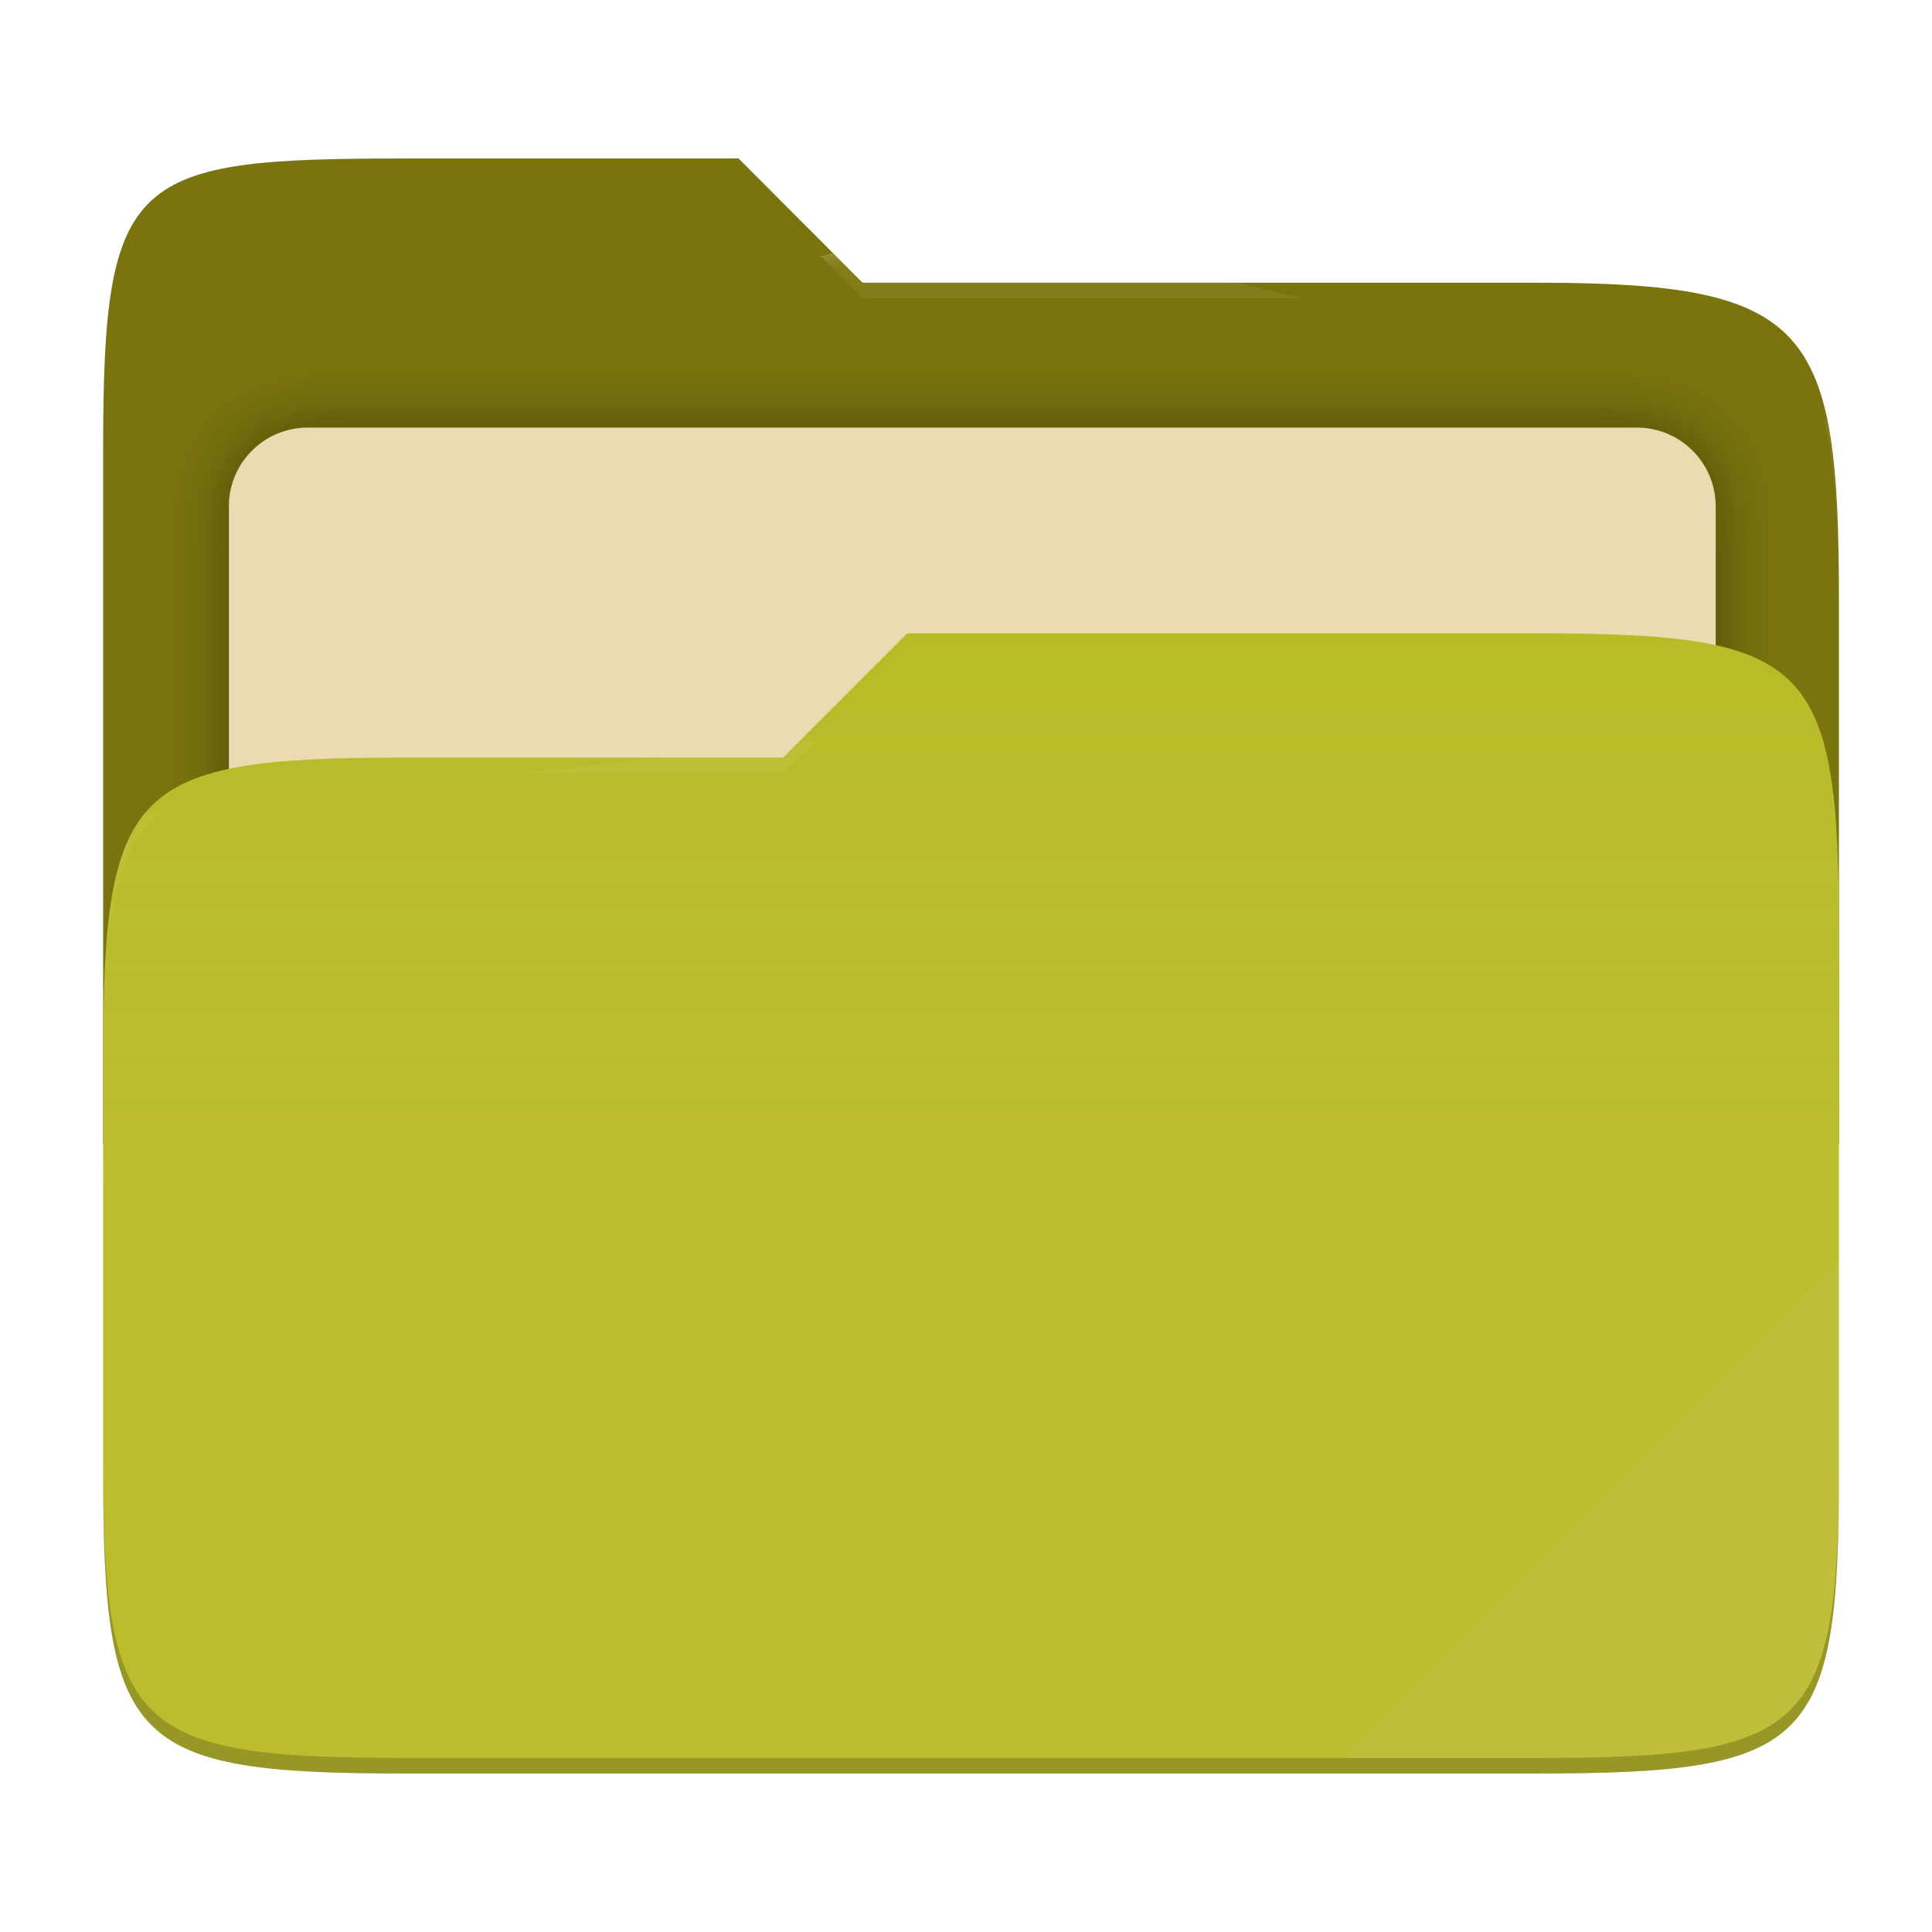
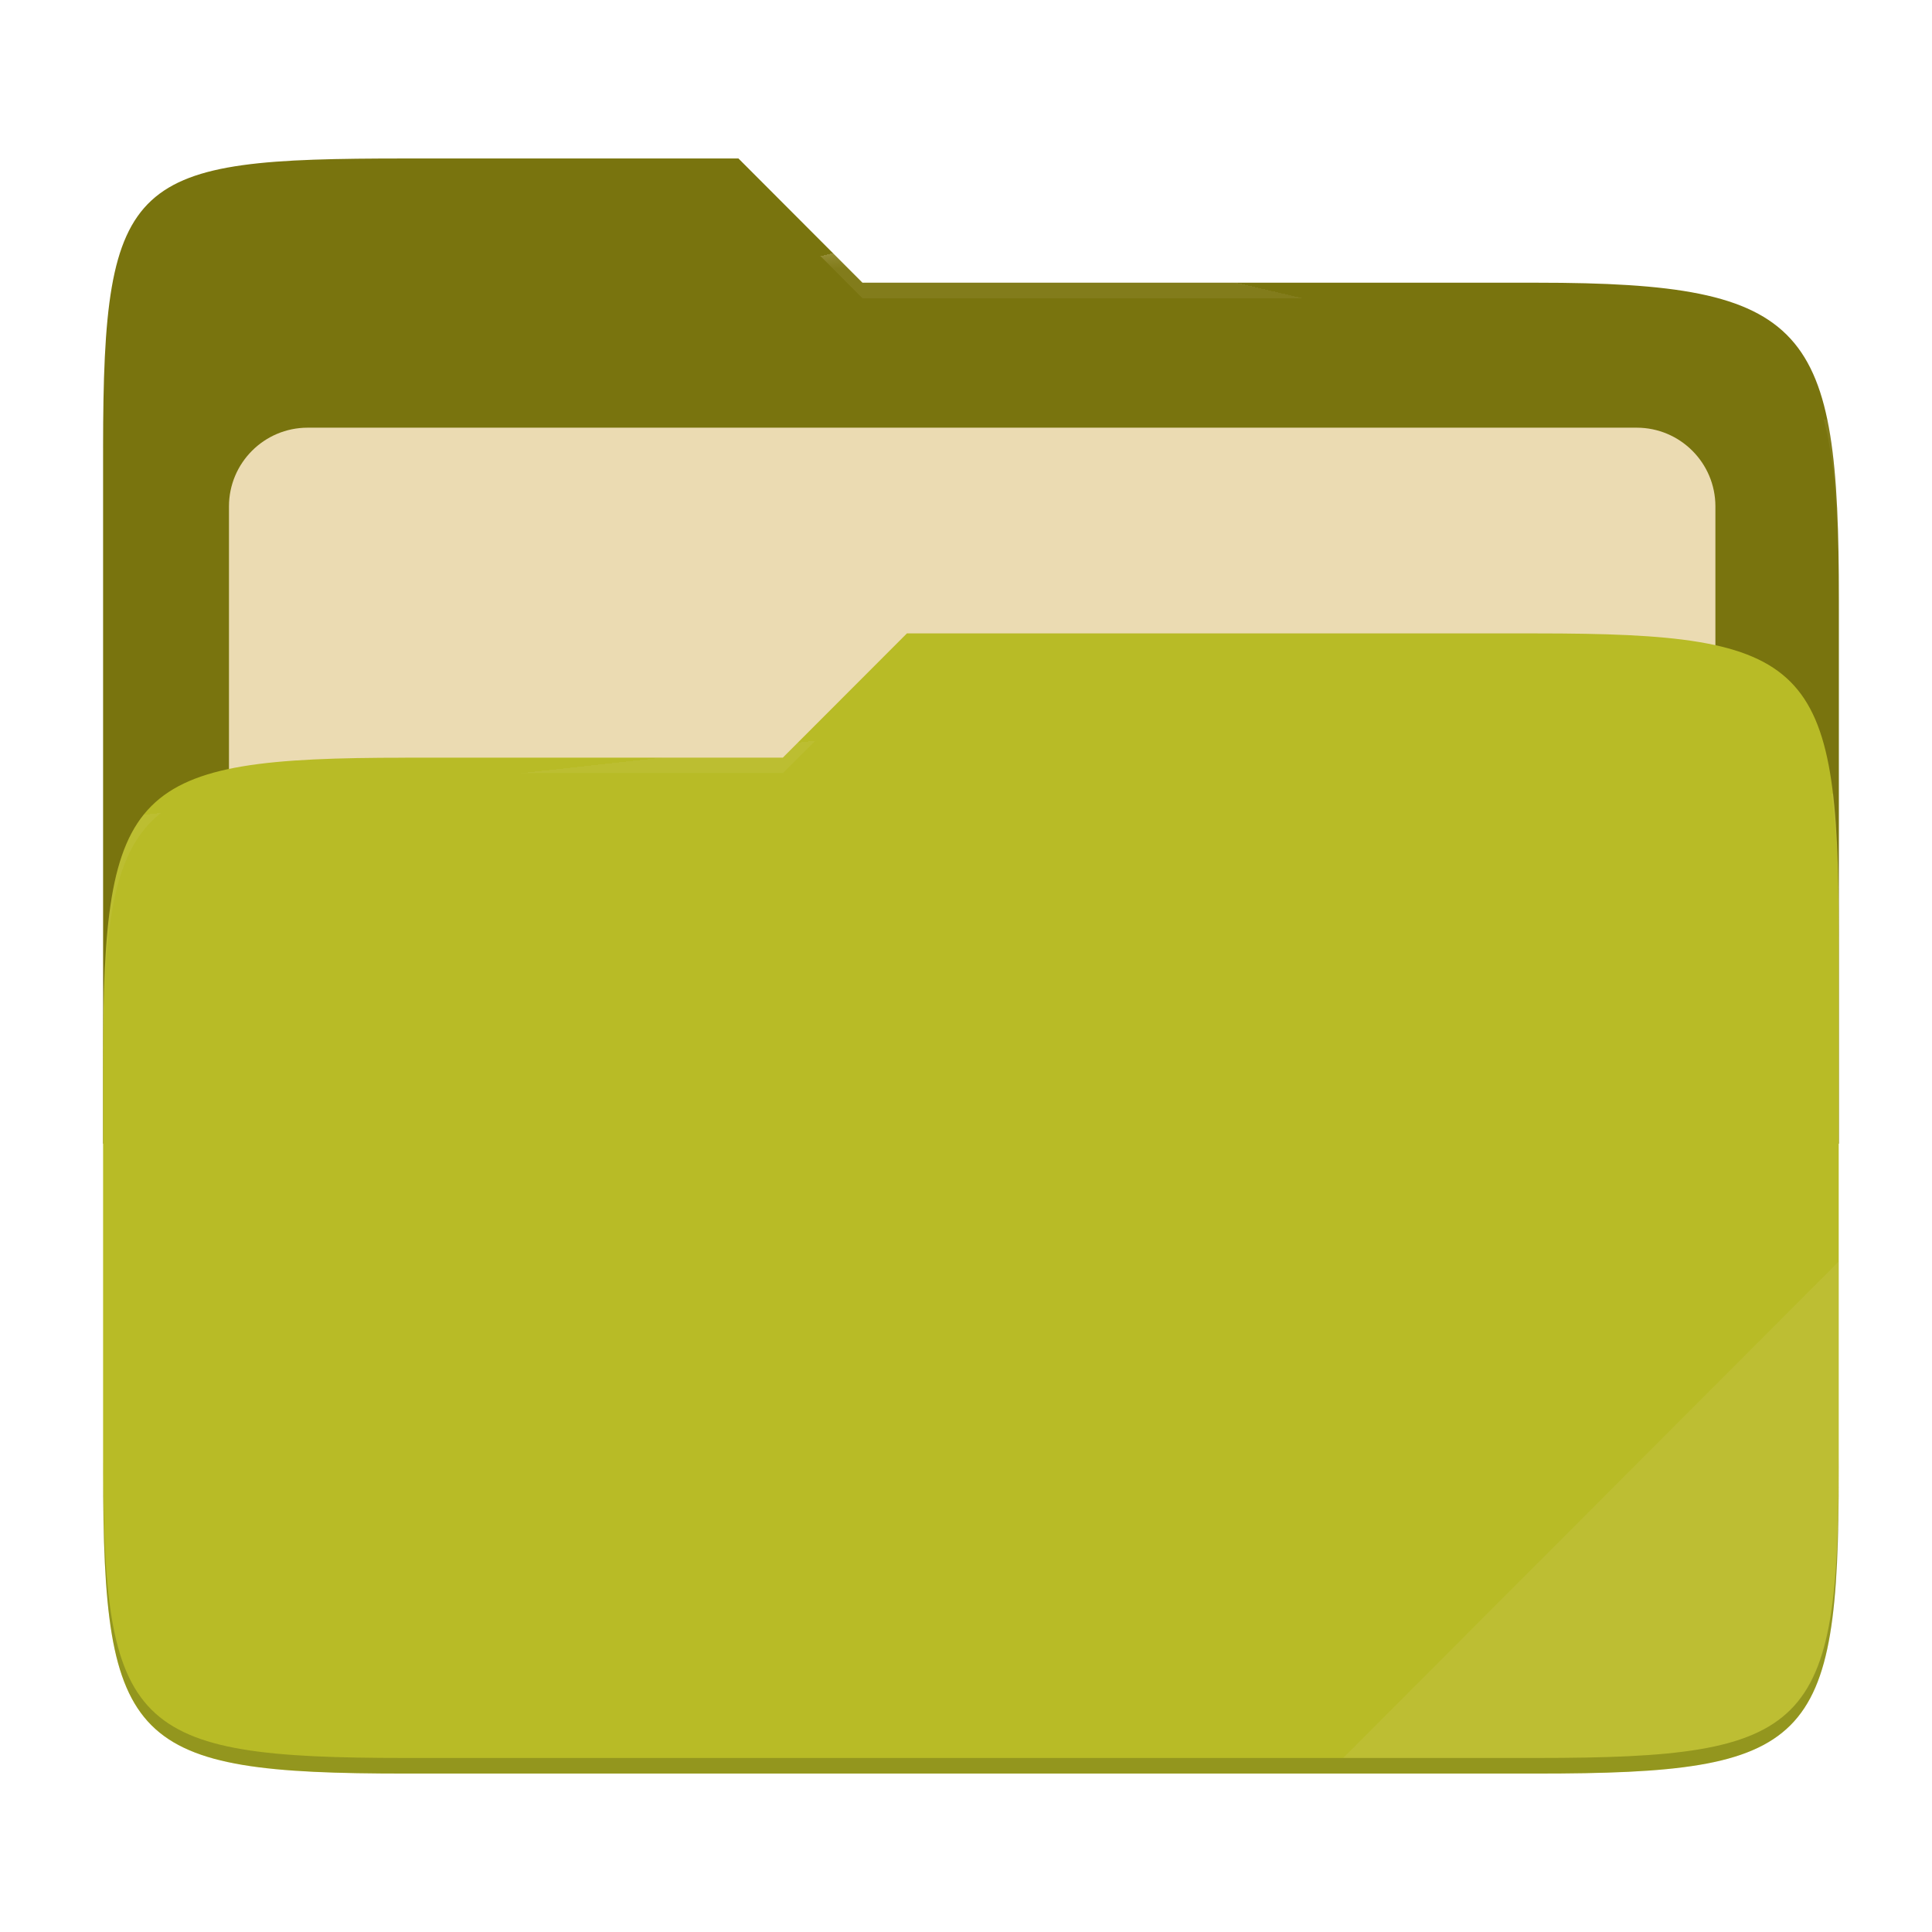
- <svg xmlns="http://www.w3.org/2000/svg" style="isolation:isolate" width="256" height="256">
-   <defs>
-     <clipPath id="a">
-       <path d="M0 0h256v256H0z" />
-     </clipPath>
-   </defs>
-   <g clip-path="url(#a)">
-     <path fill="none" d="M0 0h256v256H0z" />
-     <path fill="#79740e" d="M53.705 21c-36.315 0-40.038 2.055-40.038 38.371v92.167h230V79.563c0-36.316-3.724-42.102-40.039-42.102h-89.336L97.864 21H53.705z" />
-     <defs>
-       <filter id="b" width="223" height="130.333" x="17.33" y="43.67" filterUnits="userSpaceOnUse">
-         <feGaussianBlur in="SourceGraphic" stdDeviation="4.294" />
-         <feOffset result="pf_100_offsetBlur" />
-         <feFlood flood-opacity=".4" />
-         <feComposite in2="pf_100_offsetBlur" operator="in" result="pf_100_dropShadow" />
-         <feBlend in="SourceGraphic" in2="pf_100_dropShadow" />
-       </filter>
-     </defs>
-     <path fill="#ebdbb2" d="M40.767 56.667H216.9c5.758 0 10.433 4.675 10.433 10.433v83.467c0 5.758-4.675 10.433-10.433 10.433H40.767c-5.759 0-10.434-4.675-10.434-10.433V67.1c0-5.758 4.675-10.433 10.434-10.433z" filter="url(#b)" />
-     <path fill="#b8bb26" d="M53.705 100.384c-36.317 0-40.038 3.73-40.038 40.045v54.524c0 36.316 3.721 40.047 40.038 40.047h149.923c36.317 0 40.039-3.731 40.039-40.047v-70.984c0-36.316-3.722-40.047-40.039-40.047h-83.431l-16.438 16.462H53.705z" />
-     <linearGradient id="c" x2="0" y1=".5" y2="-.5" gradientTransform="matrix(230 0 0 151.078 13.667 83.922)" gradientUnits="userSpaceOnUse">
-       <stop offset="0%" stop-color="#ebdbb2" stop-opacity=".07" />
-       <stop offset="67.282%" stop-color="#ebdbb2" stop-opacity="0" />
-     </linearGradient>
-     <path fill="url(#c)" d="M53.705 100.384c-36.317 0-40.038 3.73-40.038 40.045v54.524c0 36.316 3.721 40.047 40.038 40.047h149.923c36.317 0 40.039-3.731 40.039-40.047v-70.984c0-36.316-3.722-40.047-40.039-40.047h-83.431l-16.438 16.462H53.705z" />
+ <svg xmlns="http://www.w3.org/2000/svg" width="256" height="256" style="isolation:isolate" version="1.1">
+   <g style="isolation:isolate">
+     <path d="m53.7 21c-36.32 0-40.04 2.055-40.04 38.37v92.17h230v-71.98c0-36.32-3.724-42.1-40.04-42.1h-89.34l-16.43-16.46h-44.16z" fill="#79740e" />
+     <path d="m40.77 56.67h176.1c5.758 0 10.43 4.675 10.43 10.43v83.47c0 5.758-4.675 10.43-10.43 10.43h-176.1c-5.759 0-10.43-4.675-10.43-10.43v-83.47c0-5.758 4.675-10.43 10.43-10.43z" fill="#ebdbb2" filter="url(#b)" />
+     <path d="m53.7 100.4c-36.32 0-40.04 3.73-40.04 40.04v54.52c0 36.32 3.721 40.05 40.04 40.05h149.9c36.32 0 40.04-3.731 40.04-40.05v-70.98c0-36.32-3.722-40.05-40.04-40.05h-83.43l-16.44 16.46h-50.05z" fill="#b8bb26" />
+     <path d="m53.7 100.4c-36.32 0-40.04 3.73-40.04 40.04v54.52c0 36.32 3.721 40.05 40.04 40.05h149.9c36.32 0 40.04-3.731 40.04-40.05v-70.98c0-36.32-3.722-40.05-40.04-40.05h-83.43l-16.44 16.46h-50.05z" fill="url(#c)" />
    <g opacity=".4">
-       <radialGradient id="d" cx=".5" cy=".5" r=".272" fx=".5" fy=".136" gradientTransform="matrix(230 0 0 60.62 13.667 21)" gradientUnits="userSpaceOnUse">
-         <stop offset="0%" stop-color="#ebdbb2" />
-         <stop offset="100%" stop-color="#ebdbb2" stop-opacity=".204" />
+       <radialGradient id="d" cx=".5" cy=".5" r=".272" fy=".136" gradientTransform="matrix(230 0 0 60.62 13.67 21)" gradientUnits="userSpaceOnUse">
+         <stop stop-color="#ebdbb2" offset="0" />
+         <stop stop-color="#ebdbb2" stop-opacity=".204" offset="1" />
      </radialGradient>
-       <path fill="url(#d)" d="M53.705 21c-36.315 0-40.038 2.055-40.038 38.371v2.059c0-36.316 3.723-38.373 40.038-38.373h44.159l16.428 16.461h89.336c36.315 0 40.039 5.786 40.039 42.102v-2.057c0-36.316-3.724-42.102-40.039-42.102h-89.336L97.864 21H53.705z" />
+       <path d="m53.7 21c-36.32 0-40.04 2.055-40.04 38.37v2.059c0-36.32 3.723-38.37 40.04-38.37h44.16l16.43 16.46h89.34c36.32 0 40.04 5.786 40.04 42.1v-2.057c0-36.32-3.724-42.1-40.04-42.1h-89.34l-16.43-16.46h-44.16z" fill="url(#d)" />
+       <radialGradient id="e" cx=".5" cy=".5" r=".272" fx=".482" fy=".211" gradientTransform="matrix(230 0 0 58.56 13.67 83.92)" gradientUnits="userSpaceOnUse">
+         <stop stop-color="#ebdbb2" offset="0" />
+         <stop stop-color="#ebdbb2" stop-opacity=".204" offset="1" />
+       </radialGradient>
+       <path d="m120.2 83.92-16.44 16.46h-50.05c-36.32 0-40.04 3.728-40.04 40.04v2.06c0-36.32 3.723-40.05 40.04-40.05h50.05l16.44-16.46h83.43c36.32 0 40.04 3.727 40.04 40.04v-2.057c0-36.32-3.724-40.04-40.04-40.04h-83.43z" fill="url(#e)" />
    </g>
-     <g opacity=".4">
-       <radialGradient id="e" cx=".5" cy=".5" r=".272" fx=".482" fy=".211" gradientTransform="matrix(230 0 0 58.565 13.667 83.922)" gradientUnits="userSpaceOnUse">
-         <stop offset="0%" stop-color="#ebdbb2" />
-         <stop offset="100%" stop-color="#ebdbb2" stop-opacity=".204" />
-       </radialGradient>
-       <path fill="url(#e)" d="M120.197 83.922l-16.438 16.462H53.705c-36.315 0-40.038 3.728-40.038 40.043v2.06c0-36.316 3.723-40.046 40.038-40.046h50.054l16.438-16.46h83.431c36.315 0 40.039 3.727 40.039 40.043v-2.057c0-36.316-3.724-40.045-40.039-40.045h-83.431z" />
-     </g>
-     <path fill="#ebdbb2" opacity=".1" d="M243.667 167.096l-65.715 65.845h25.676c36.315 0 40.039-3.727 40.039-40.043v-25.802z" />
-     <path opacity=".2" d="M13.667 192.898v2.057c0 36.316 3.723 40.045 40.038 40.045h149.923c36.315 0 40.039-3.729 40.039-40.045v-2.057c0 36.316-3.724 40.043-40.039 40.043H53.705c-36.315 0-40.038-3.727-40.038-40.043z" />
+     <path d="m243.7 167.1-65.72 65.84h25.68c36.32 0 40.04-3.727 40.04-40.04v-25.8z" fill="#ebdbb2" opacity=".1" />
+     <path d="m13.67 192.9v2.057c0 36.32 3.723 40.04 40.04 40.04h149.9c36.32 0 40.04-3.729 40.04-40.04v-2.057c0 36.32-3.724 40.04-40.04 40.04h-149.9c-36.32 0-40.04-3.727-40.04-40.04z" opacity=".2" />
  </g>
</svg>
